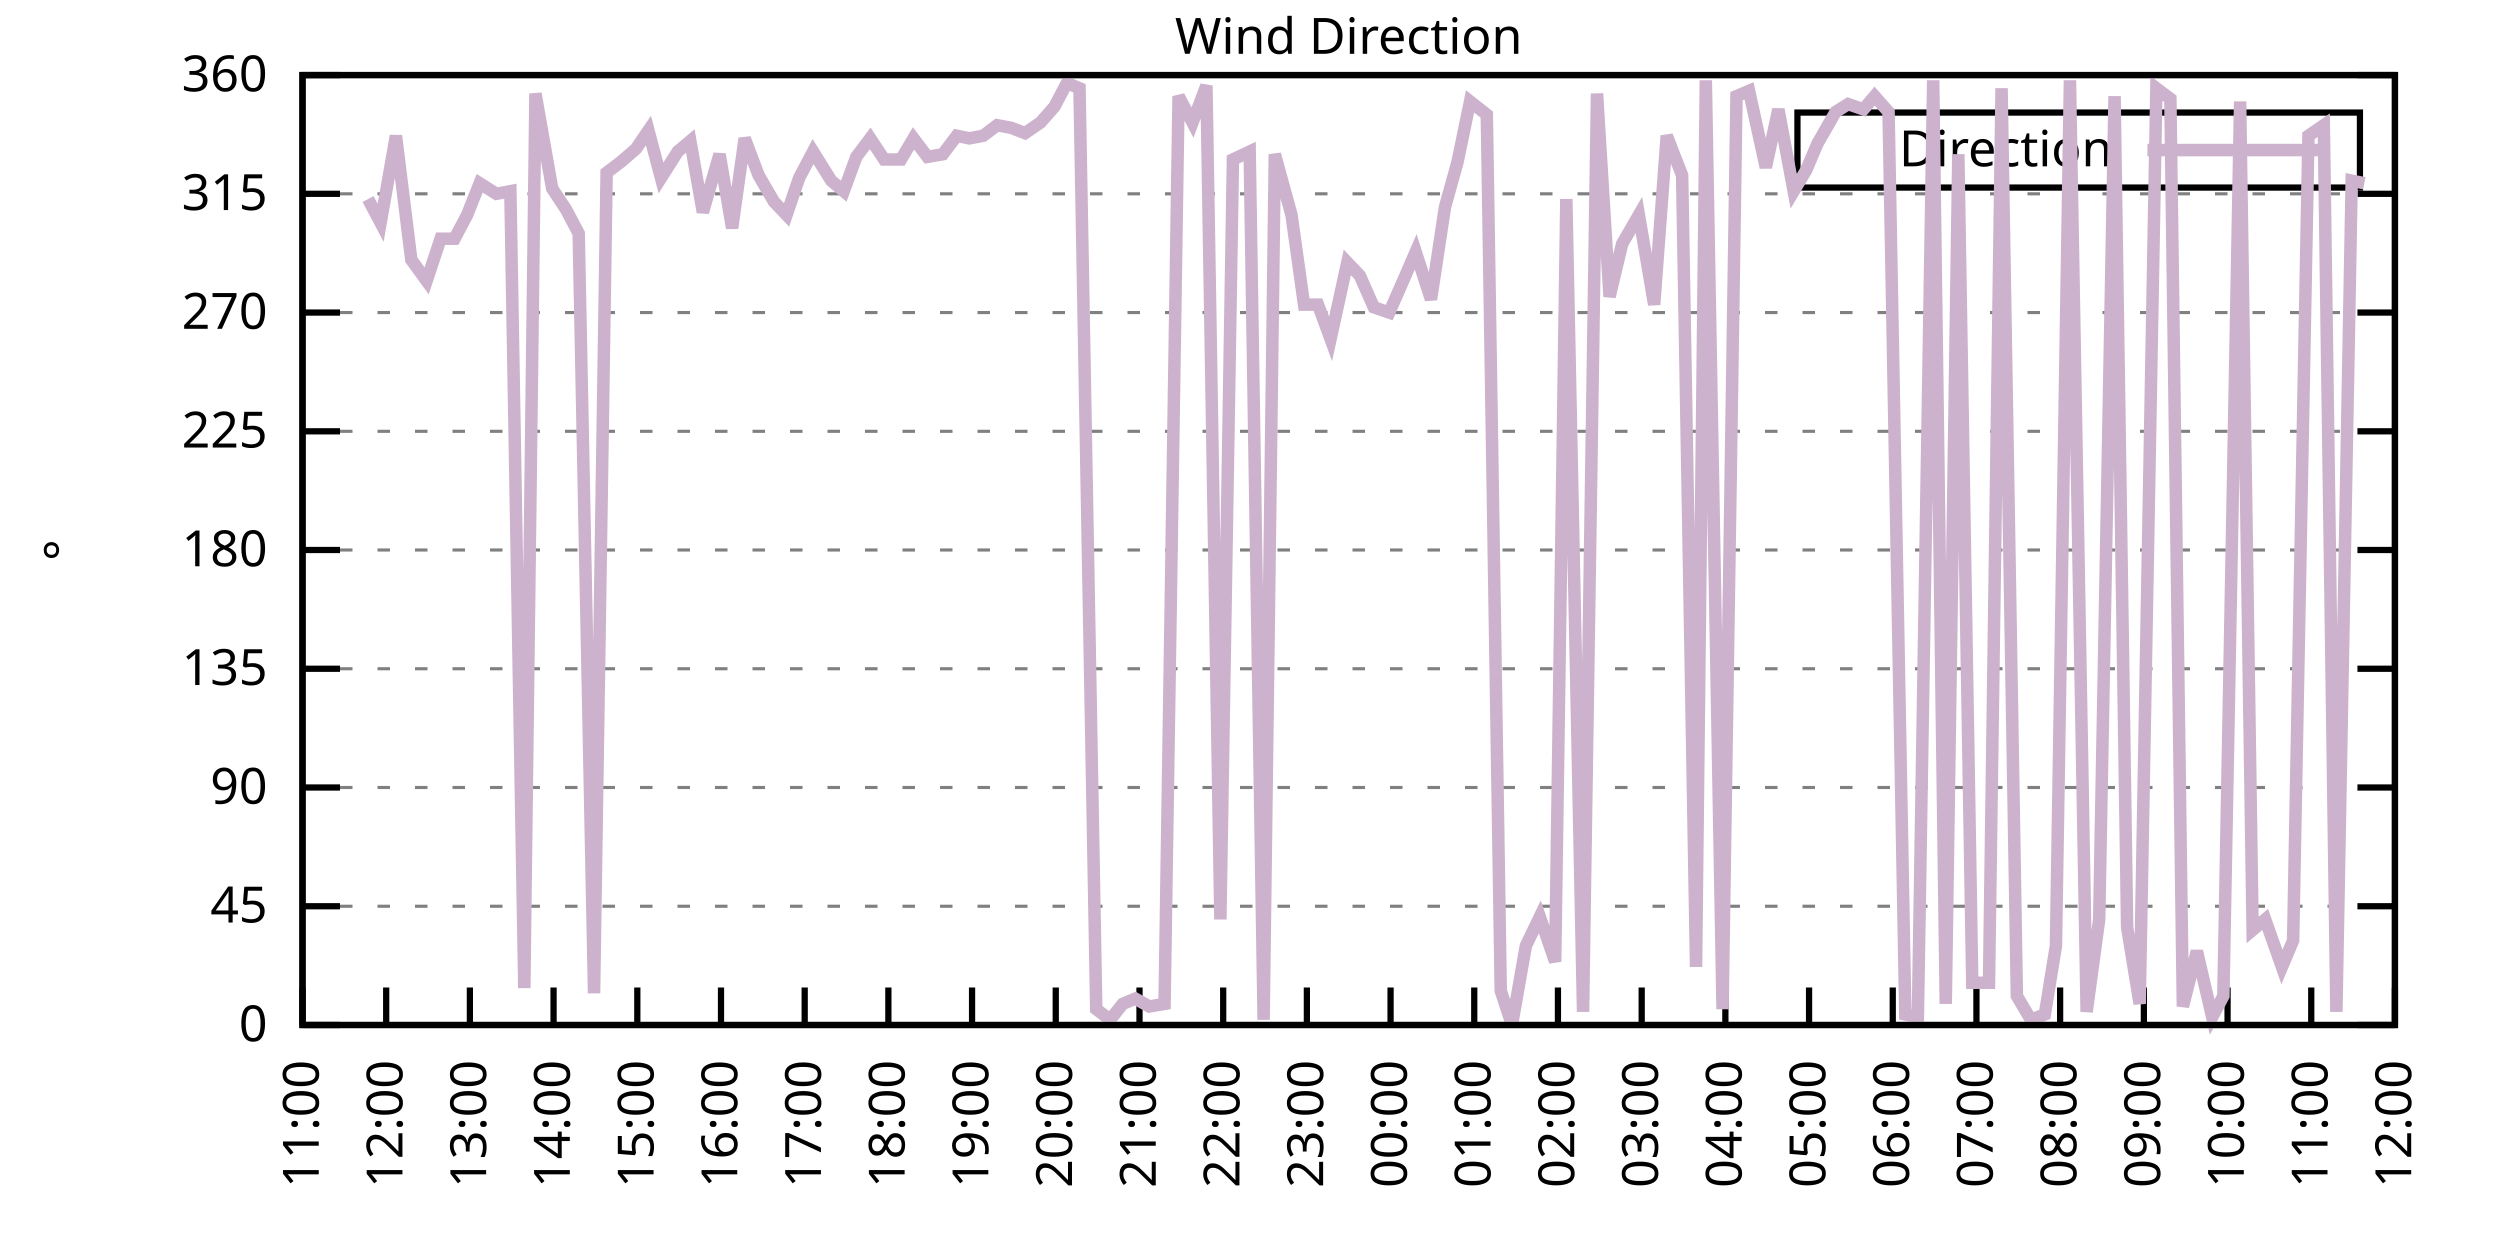
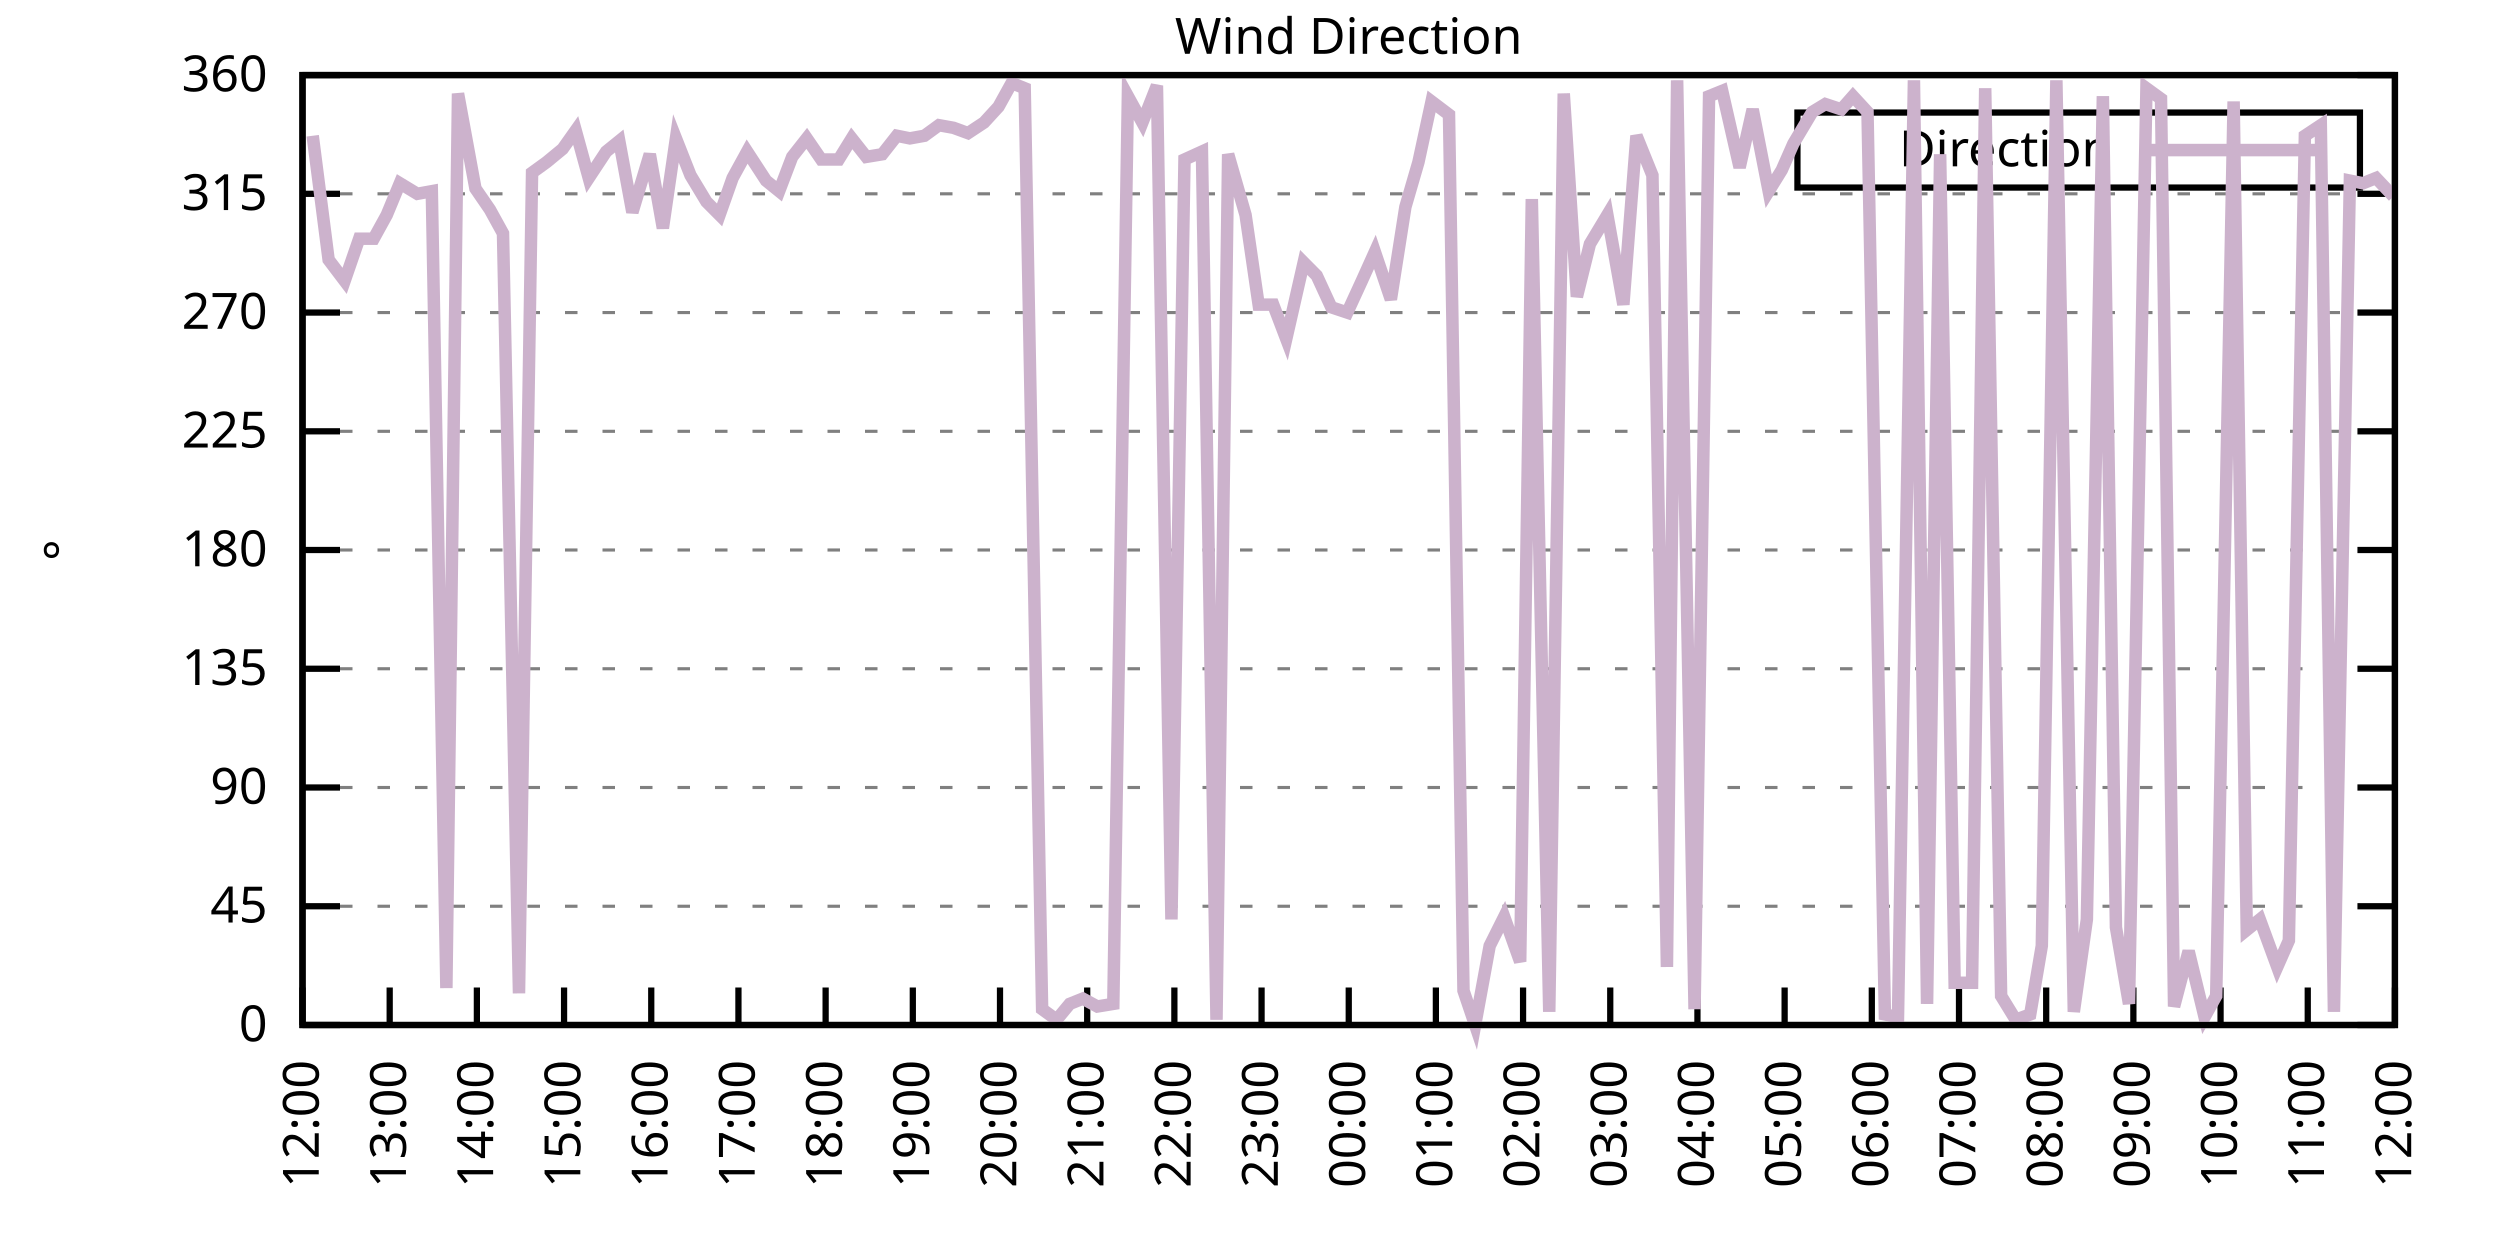
<svg xmlns="http://www.w3.org/2000/svg" xmlns:xlink="http://www.w3.org/1999/xlink" width="400" height="200" viewBox="0 0 400 200">
  <g id="gnuplot_canvas">
    <rect x="0" y="0" width="400" height="200" fill="none" />
    <defs>
      <circle id="gpDot" r="0.5" stroke-width="0.5" stroke="currentColor" />
      <path id="gpPt0" stroke-width="0.333" stroke="currentColor" d="M-1,0 h2 M0,-1 v2" />
      <path id="gpPt1" stroke-width="0.333" stroke="currentColor" d="M-1,-1 L1,1 M1,-1 L-1,1" />
      <path id="gpPt2" stroke-width="0.333" stroke="currentColor" d="M-1,0 L1,0 M0,-1 L0,1 M-1,-1 L1,1 M-1,1 L1,-1" />
      <rect id="gpPt3" stroke-width="0.333" stroke="currentColor" x="-1" y="-1" width="2" height="2" />
      <rect id="gpPt4" stroke-width="0.333" stroke="currentColor" fill="currentColor" x="-1" y="-1" width="2" height="2" />
      <circle id="gpPt5" stroke-width="0.333" stroke="currentColor" cx="0" cy="0" r="1" />
      <use xlink:href="#gpPt5" id="gpPt6" fill="currentColor" stroke="none" />
      <path id="gpPt7" stroke-width="0.333" stroke="currentColor" d="M0,-1.33 L-1.33,0.67 L1.33,0.67 z" />
      <use xlink:href="#gpPt7" id="gpPt8" fill="currentColor" stroke="none" />
      <use xlink:href="#gpPt7" id="gpPt9" stroke="currentColor" transform="rotate(180)" />
      <use xlink:href="#gpPt9" id="gpPt10" fill="currentColor" stroke="none" />
      <use xlink:href="#gpPt3" id="gpPt11" stroke="currentColor" transform="rotate(45)" />
      <use xlink:href="#gpPt11" id="gpPt12" fill="currentColor" stroke="none" />
      <path id="gpPt13" stroke-width="0.333" stroke="currentColor" d="M0,1.330 L1.265,0.411 L0.782,-1.067 L-0.782,-1.076 L-1.265,0.411 z" />
      <use xlink:href="#gpPt13" id="gpPt14" fill="currentColor" stroke="none" />
      <filter id="textbox" filterUnits="objectBoundingBox" x="0" y="0" height="1" width="1">
        <feFlood flood-color="white" flood-opacity="1" result="bgnd" />
        <feComposite in="SourceGraphic" in2="bgnd" operator="atop" />
      </filter>
      <filter id="greybox" filterUnits="objectBoundingBox" x="0" y="0" height="1" width="1">
        <feFlood flood-color="lightgrey" flood-opacity="1" result="grey" />
        <feComposite in="SourceGraphic" in2="grey" operator="atop" />
      </filter>
    </defs>
    <g fill="none" color="white" stroke="currentColor" stroke-width="1.00" stroke-linecap="butt" stroke-linejoin="miter">
</g>
    <g fill="none" color="black" stroke="currentColor" stroke-width="1.00" stroke-linecap="butt" stroke-linejoin="miter">
      <g stroke="none" shape-rendering="crispEdges">
        <polygon fill="rgb(255, 255, 255)" points="48.40,164.00 383.18,164.00 383.18,12.02 48.40,12.02 " />
      </g>
    </g>
    <g fill="none" color="black" stroke="currentColor" stroke-width="1.00" stroke-linecap="butt" stroke-linejoin="miter">
</g>
    <g fill="none" color="black" stroke="black" stroke-width="0.50" stroke-linecap="butt" stroke-linejoin="miter">
</g>
    <g fill="none" color="gray" stroke="currentColor" stroke-width="0.50" stroke-linecap="butt" stroke-linejoin="miter">
      <path stroke="gray" stroke-dasharray="2,4" class="gridline" d="M48.40,164.00 L383.19,164.00  " />
    </g>
    <g fill="none" color="gray" stroke="gray" stroke-width="1.00" stroke-linecap="butt" stroke-linejoin="miter">
</g>
    <g fill="none" color="black" stroke="currentColor" stroke-width="1.00" stroke-linecap="butt" stroke-linejoin="miter">
      <path stroke="black" d="M48.40,164.00 L54.40,164.00 M383.19,164.00 L377.19,164.00  " />
      <g transform="translate(42.80,166.60)" stroke="none" fill="black" font-family="Sans" font-size="8.00" text-anchor="end">
        <text>
          <tspan font-family="Sans"> 0</tspan>
        </text>
      </g>
    </g>
    <g fill="none" color="black" stroke="currentColor" stroke-width="1.00" stroke-linecap="butt" stroke-linejoin="miter">
</g>
    <g fill="none" color="black" stroke="black" stroke-width="0.50" stroke-linecap="butt" stroke-linejoin="miter">
</g>
    <g fill="none" color="gray" stroke="currentColor" stroke-width="0.50" stroke-linecap="butt" stroke-linejoin="miter">
      <path stroke="gray" stroke-dasharray="2,4" class="gridline" d="M48.40,145.00 L383.19,145.00  " />
    </g>
    <g fill="none" color="gray" stroke="gray" stroke-width="1.00" stroke-linecap="butt" stroke-linejoin="miter">
</g>
    <g fill="none" color="black" stroke="currentColor" stroke-width="1.00" stroke-linecap="butt" stroke-linejoin="miter">
      <path stroke="black" d="M48.40,145.00 L54.40,145.00 M383.19,145.00 L377.19,145.00  " />
      <g transform="translate(42.80,147.60)" stroke="none" fill="black" font-family="Sans" font-size="8.00" text-anchor="end">
        <text>
          <tspan font-family="Sans"> 45</tspan>
        </text>
      </g>
    </g>
    <g fill="none" color="black" stroke="currentColor" stroke-width="1.00" stroke-linecap="butt" stroke-linejoin="miter">
</g>
    <g fill="none" color="black" stroke="black" stroke-width="0.50" stroke-linecap="butt" stroke-linejoin="miter">
</g>
    <g fill="none" color="gray" stroke="currentColor" stroke-width="0.50" stroke-linecap="butt" stroke-linejoin="miter">
      <path stroke="gray" stroke-dasharray="2,4" class="gridline" d="M48.40,126.00 L383.19,126.00  " />
    </g>
    <g fill="none" color="gray" stroke="gray" stroke-width="1.00" stroke-linecap="butt" stroke-linejoin="miter">
</g>
    <g fill="none" color="black" stroke="currentColor" stroke-width="1.00" stroke-linecap="butt" stroke-linejoin="miter">
      <path stroke="black" d="M48.40,126.00 L54.40,126.00 M383.19,126.00 L377.19,126.00  " />
      <g transform="translate(42.80,128.60)" stroke="none" fill="black" font-family="Sans" font-size="8.00" text-anchor="end">
        <text>
          <tspan font-family="Sans"> 90</tspan>
        </text>
      </g>
    </g>
    <g fill="none" color="black" stroke="currentColor" stroke-width="1.00" stroke-linecap="butt" stroke-linejoin="miter">
</g>
    <g fill="none" color="black" stroke="black" stroke-width="0.50" stroke-linecap="butt" stroke-linejoin="miter">
</g>
    <g fill="none" color="gray" stroke="currentColor" stroke-width="0.50" stroke-linecap="butt" stroke-linejoin="miter">
      <path stroke="gray" stroke-dasharray="2,4" class="gridline" d="M48.40,107.00 L383.19,107.00  " />
    </g>
    <g fill="none" color="gray" stroke="gray" stroke-width="1.00" stroke-linecap="butt" stroke-linejoin="miter">
</g>
    <g fill="none" color="black" stroke="currentColor" stroke-width="1.00" stroke-linecap="butt" stroke-linejoin="miter">
      <path stroke="black" d="M48.40,107.00 L54.40,107.00 M383.19,107.00 L377.19,107.00  " />
      <g transform="translate(42.80,109.60)" stroke="none" fill="black" font-family="Sans" font-size="8.00" text-anchor="end">
        <text>
          <tspan font-family="Sans"> 135</tspan>
        </text>
      </g>
    </g>
    <g fill="none" color="black" stroke="currentColor" stroke-width="1.00" stroke-linecap="butt" stroke-linejoin="miter">
</g>
    <g fill="none" color="black" stroke="black" stroke-width="0.50" stroke-linecap="butt" stroke-linejoin="miter">
</g>
    <g fill="none" color="gray" stroke="currentColor" stroke-width="0.50" stroke-linecap="butt" stroke-linejoin="miter">
      <path stroke="gray" stroke-dasharray="2,4" class="gridline" d="M48.40,88.00 L383.19,88.00  " />
    </g>
    <g fill="none" color="gray" stroke="gray" stroke-width="1.00" stroke-linecap="butt" stroke-linejoin="miter">
</g>
    <g fill="none" color="black" stroke="currentColor" stroke-width="1.00" stroke-linecap="butt" stroke-linejoin="miter">
      <path stroke="black" d="M48.40,88.00 L54.40,88.00 M383.19,88.00 L377.19,88.00  " />
      <g transform="translate(42.80,90.60)" stroke="none" fill="black" font-family="Sans" font-size="8.00" text-anchor="end">
        <text>
          <tspan font-family="Sans"> 180</tspan>
        </text>
      </g>
    </g>
    <g fill="none" color="black" stroke="currentColor" stroke-width="1.00" stroke-linecap="butt" stroke-linejoin="miter">
</g>
    <g fill="none" color="black" stroke="black" stroke-width="0.50" stroke-linecap="butt" stroke-linejoin="miter">
</g>
    <g fill="none" color="gray" stroke="currentColor" stroke-width="0.50" stroke-linecap="butt" stroke-linejoin="miter">
      <path stroke="gray" stroke-dasharray="2,4" class="gridline" d="M48.40,69.01 L383.19,69.01  " />
    </g>
    <g fill="none" color="gray" stroke="gray" stroke-width="1.00" stroke-linecap="butt" stroke-linejoin="miter">
</g>
    <g fill="none" color="black" stroke="currentColor" stroke-width="1.00" stroke-linecap="butt" stroke-linejoin="miter">
      <path stroke="black" d="M48.40,69.01 L54.40,69.01 M383.19,69.01 L377.19,69.01  " />
      <g transform="translate(42.80,71.61)" stroke="none" fill="black" font-family="Sans" font-size="8.00" text-anchor="end">
        <text>
          <tspan font-family="Sans"> 225</tspan>
        </text>
      </g>
    </g>
    <g fill="none" color="black" stroke="currentColor" stroke-width="1.00" stroke-linecap="butt" stroke-linejoin="miter">
</g>
    <g fill="none" color="black" stroke="black" stroke-width="0.50" stroke-linecap="butt" stroke-linejoin="miter">
</g>
    <g fill="none" color="gray" stroke="currentColor" stroke-width="0.50" stroke-linecap="butt" stroke-linejoin="miter">
      <path stroke="gray" stroke-dasharray="2,4" class="gridline" d="M48.40,50.01 L383.19,50.01  " />
    </g>
    <g fill="none" color="gray" stroke="gray" stroke-width="1.00" stroke-linecap="butt" stroke-linejoin="miter">
</g>
    <g fill="none" color="black" stroke="currentColor" stroke-width="1.00" stroke-linecap="butt" stroke-linejoin="miter">
      <path stroke="black" d="M48.40,50.01 L54.40,50.01 M383.19,50.01 L377.19,50.01  " />
      <g transform="translate(42.80,52.61)" stroke="none" fill="black" font-family="Sans" font-size="8.00" text-anchor="end">
        <text>
          <tspan font-family="Sans"> 270</tspan>
        </text>
      </g>
    </g>
    <g fill="none" color="black" stroke="currentColor" stroke-width="1.00" stroke-linecap="butt" stroke-linejoin="miter">
</g>
    <g fill="none" color="black" stroke="black" stroke-width="0.50" stroke-linecap="butt" stroke-linejoin="miter">
</g>
    <g fill="none" color="gray" stroke="currentColor" stroke-width="0.50" stroke-linecap="butt" stroke-linejoin="miter">
      <path stroke="gray" stroke-dasharray="2,4" class="gridline" d="M48.40,31.01 L383.19,31.01  " />
    </g>
    <g fill="none" color="gray" stroke="gray" stroke-width="1.00" stroke-linecap="butt" stroke-linejoin="miter">
</g>
    <g fill="none" color="black" stroke="currentColor" stroke-width="1.00" stroke-linecap="butt" stroke-linejoin="miter">
      <path stroke="black" d="M48.40,31.01 L54.40,31.01 M383.19,31.01 L377.19,31.01  " />
      <g transform="translate(42.80,33.61)" stroke="none" fill="black" font-family="Sans" font-size="8.00" text-anchor="end">
        <text>
          <tspan font-family="Sans"> 315</tspan>
        </text>
      </g>
    </g>
    <g fill="none" color="black" stroke="currentColor" stroke-width="1.00" stroke-linecap="butt" stroke-linejoin="miter">
</g>
    <g fill="none" color="black" stroke="black" stroke-width="0.50" stroke-linecap="butt" stroke-linejoin="miter">
</g>
    <g fill="none" color="gray" stroke="currentColor" stroke-width="0.50" stroke-linecap="butt" stroke-linejoin="miter">
      <path stroke="gray" stroke-dasharray="2,4" class="gridline" d="M48.40,12.01 L383.19,12.01  " />
    </g>
    <g fill="none" color="gray" stroke="gray" stroke-width="1.00" stroke-linecap="butt" stroke-linejoin="miter">
</g>
    <g fill="none" color="black" stroke="currentColor" stroke-width="1.00" stroke-linecap="butt" stroke-linejoin="miter">
      <path stroke="black" d="M48.40,12.01 L54.40,12.01 M383.19,12.01 L377.19,12.01  " />
      <g transform="translate(42.80,14.61)" stroke="none" fill="black" font-family="Sans" font-size="8.00" text-anchor="end">
        <text>
          <tspan font-family="Sans"> 360</tspan>
        </text>
      </g>
    </g>
    <g fill="none" color="black" stroke="currentColor" stroke-width="1.00" stroke-linecap="butt" stroke-linejoin="miter">
      <path stroke="black" d="M48.40,164.00 L48.40,158.00  " />
      <g transform="translate(51.00,169.60) rotate(270.00)" stroke="none" fill="black" font-family="Sans" font-size="8.00" text-anchor="end">
        <text>
-           <tspan font-family="Sans">11:00</tspan>
-         </text>
-       </g>
-     </g>
-     <g fill="none" color="black" stroke="currentColor" stroke-width="1.00" stroke-linecap="butt" stroke-linejoin="miter">
-       <path stroke="black" d="M61.79,164.00 L61.79,158.00  " />
-       <g transform="translate(64.39,169.60) rotate(270.00)" stroke="none" fill="black" font-family="Sans" font-size="8.00" text-anchor="end">
-         <text>
          <tspan font-family="Sans">12:00</tspan>
        </text>
      </g>
    </g>
    <g fill="none" color="black" stroke="currentColor" stroke-width="1.00" stroke-linecap="butt" stroke-linejoin="miter">
-       <path stroke="black" d="M75.18,164.00 L75.18,158.00  " />
-       <g transform="translate(77.78,169.60) rotate(270.00)" stroke="none" fill="black" font-family="Sans" font-size="8.00" text-anchor="end">
+       <path stroke="black" d="M62.35,164.00 L62.35,158.00  " />
+       <g transform="translate(64.95,169.60) rotate(270.00)" stroke="none" fill="black" font-family="Sans" font-size="8.00" text-anchor="end">
        <text>
          <tspan font-family="Sans">13:00</tspan>
        </text>
      </g>
    </g>
    <g fill="none" color="black" stroke="currentColor" stroke-width="1.00" stroke-linecap="butt" stroke-linejoin="miter">
-       <path stroke="black" d="M88.57,164.00 L88.57,158.00  " />
-       <g transform="translate(91.17,169.60) rotate(270.00)" stroke="none" fill="black" font-family="Sans" font-size="8.00" text-anchor="end">
+       <path stroke="black" d="M76.30,164.00 L76.30,158.00  " />
+       <g transform="translate(78.90,169.60) rotate(270.00)" stroke="none" fill="black" font-family="Sans" font-size="8.00" text-anchor="end">
        <text>
          <tspan font-family="Sans">14:00</tspan>
        </text>
      </g>
    </g>
    <g fill="none" color="black" stroke="currentColor" stroke-width="1.00" stroke-linecap="butt" stroke-linejoin="miter">
-       <path stroke="black" d="M101.97,164.00 L101.97,158.00  " />
-       <g transform="translate(104.57,169.60) rotate(270.00)" stroke="none" fill="black" font-family="Sans" font-size="8.00" text-anchor="end">
+       <path stroke="black" d="M90.25,164.00 L90.25,158.00  " />
+       <g transform="translate(92.85,169.60) rotate(270.00)" stroke="none" fill="black" font-family="Sans" font-size="8.00" text-anchor="end">
        <text>
          <tspan font-family="Sans">15:00</tspan>
        </text>
      </g>
    </g>
    <g fill="none" color="black" stroke="currentColor" stroke-width="1.00" stroke-linecap="butt" stroke-linejoin="miter">
-       <path stroke="black" d="M115.36,164.00 L115.36,158.00  " />
-       <g transform="translate(117.96,169.60) rotate(270.00)" stroke="none" fill="black" font-family="Sans" font-size="8.00" text-anchor="end">
+       <path stroke="black" d="M104.20,164.00 L104.20,158.00  " />
+       <g transform="translate(106.80,169.60) rotate(270.00)" stroke="none" fill="black" font-family="Sans" font-size="8.00" text-anchor="end">
        <text>
          <tspan font-family="Sans">16:00</tspan>
        </text>
      </g>
    </g>
    <g fill="none" color="black" stroke="currentColor" stroke-width="1.00" stroke-linecap="butt" stroke-linejoin="miter">
-       <path stroke="black" d="M128.75,164.00 L128.75,158.00  " />
-       <g transform="translate(131.35,169.60) rotate(270.00)" stroke="none" fill="black" font-family="Sans" font-size="8.00" text-anchor="end">
+       <path stroke="black" d="M118.15,164.00 L118.15,158.00  " />
+       <g transform="translate(120.75,169.60) rotate(270.00)" stroke="none" fill="black" font-family="Sans" font-size="8.00" text-anchor="end">
        <text>
          <tspan font-family="Sans">17:00</tspan>
        </text>
      </g>
    </g>
    <g fill="none" color="black" stroke="currentColor" stroke-width="1.00" stroke-linecap="butt" stroke-linejoin="miter">
-       <path stroke="black" d="M142.14,164.00 L142.14,158.00  " />
-       <g transform="translate(144.74,169.60) rotate(270.00)" stroke="none" fill="black" font-family="Sans" font-size="8.00" text-anchor="end">
+       <path stroke="black" d="M132.10,164.00 L132.10,158.00  " />
+       <g transform="translate(134.70,169.60) rotate(270.00)" stroke="none" fill="black" font-family="Sans" font-size="8.00" text-anchor="end">
        <text>
          <tspan font-family="Sans">18:00</tspan>
        </text>
      </g>
    </g>
    <g fill="none" color="black" stroke="currentColor" stroke-width="1.00" stroke-linecap="butt" stroke-linejoin="miter">
-       <path stroke="black" d="M155.53,164.00 L155.53,158.00  " />
-       <g transform="translate(158.13,169.60) rotate(270.00)" stroke="none" fill="black" font-family="Sans" font-size="8.00" text-anchor="end">
+       <path stroke="black" d="M146.05,164.00 L146.05,158.00  " />
+       <g transform="translate(148.65,169.60) rotate(270.00)" stroke="none" fill="black" font-family="Sans" font-size="8.00" text-anchor="end">
        <text>
          <tspan font-family="Sans">19:00</tspan>
        </text>
      </g>
    </g>
    <g fill="none" color="black" stroke="currentColor" stroke-width="1.00" stroke-linecap="butt" stroke-linejoin="miter">
-       <path stroke="black" d="M168.92,164.00 L168.92,158.00  " />
-       <g transform="translate(171.52,169.60) rotate(270.00)" stroke="none" fill="black" font-family="Sans" font-size="8.00" text-anchor="end">
+       <path stroke="black" d="M160.00,164.00 L160.00,158.00  " />
+       <g transform="translate(162.60,169.60) rotate(270.00)" stroke="none" fill="black" font-family="Sans" font-size="8.00" text-anchor="end">
        <text>
          <tspan font-family="Sans">20:00</tspan>
        </text>
      </g>
    </g>
    <g fill="none" color="black" stroke="currentColor" stroke-width="1.00" stroke-linecap="butt" stroke-linejoin="miter">
-       <path stroke="black" d="M182.32,164.00 L182.32,158.00  " />
-       <g transform="translate(184.92,169.60) rotate(270.00)" stroke="none" fill="black" font-family="Sans" font-size="8.00" text-anchor="end">
+       <path stroke="black" d="M173.95,164.00 L173.95,158.00  " />
+       <g transform="translate(176.55,169.60) rotate(270.00)" stroke="none" fill="black" font-family="Sans" font-size="8.00" text-anchor="end">
        <text>
          <tspan font-family="Sans">21:00</tspan>
        </text>
      </g>
    </g>
    <g fill="none" color="black" stroke="currentColor" stroke-width="1.00" stroke-linecap="butt" stroke-linejoin="miter">
-       <path stroke="black" d="M195.71,164.00 L195.71,158.00  " />
-       <g transform="translate(198.31,169.60) rotate(270.00)" stroke="none" fill="black" font-family="Sans" font-size="8.00" text-anchor="end">
+       <path stroke="black" d="M187.90,164.00 L187.90,158.00  " />
+       <g transform="translate(190.50,169.60) rotate(270.00)" stroke="none" fill="black" font-family="Sans" font-size="8.00" text-anchor="end">
        <text>
          <tspan font-family="Sans">22:00</tspan>
        </text>
      </g>
    </g>
    <g fill="none" color="black" stroke="currentColor" stroke-width="1.00" stroke-linecap="butt" stroke-linejoin="miter">
-       <path stroke="black" d="M209.10,164.00 L209.10,158.00  " />
-       <g transform="translate(211.70,169.60) rotate(270.00)" stroke="none" fill="black" font-family="Sans" font-size="8.00" text-anchor="end">
+       <path stroke="black" d="M201.85,164.00 L201.85,158.00  " />
+       <g transform="translate(204.45,169.60) rotate(270.00)" stroke="none" fill="black" font-family="Sans" font-size="8.00" text-anchor="end">
        <text>
          <tspan font-family="Sans">23:00</tspan>
        </text>
      </g>
    </g>
    <g fill="none" color="black" stroke="currentColor" stroke-width="1.00" stroke-linecap="butt" stroke-linejoin="miter">
-       <path stroke="black" d="M222.49,164.00 L222.49,158.00  " />
-       <g transform="translate(225.09,169.60) rotate(270.00)" stroke="none" fill="black" font-family="Sans" font-size="8.00" text-anchor="end">
+       <path stroke="black" d="M215.80,164.00 L215.80,158.00  " />
+       <g transform="translate(218.40,169.60) rotate(270.00)" stroke="none" fill="black" font-family="Sans" font-size="8.00" text-anchor="end">
        <text>
          <tspan font-family="Sans">00:00</tspan>
        </text>
      </g>
    </g>
    <g fill="none" color="black" stroke="currentColor" stroke-width="1.00" stroke-linecap="butt" stroke-linejoin="miter">
-       <path stroke="black" d="M235.88,164.00 L235.88,158.00  " />
-       <g transform="translate(238.48,169.60) rotate(270.00)" stroke="none" fill="black" font-family="Sans" font-size="8.00" text-anchor="end">
+       <path stroke="black" d="M229.74,164.00 L229.74,158.00  " />
+       <g transform="translate(232.34,169.60) rotate(270.00)" stroke="none" fill="black" font-family="Sans" font-size="8.00" text-anchor="end">
        <text>
          <tspan font-family="Sans">01:00</tspan>
        </text>
      </g>
    </g>
    <g fill="none" color="black" stroke="currentColor" stroke-width="1.00" stroke-linecap="butt" stroke-linejoin="miter">
-       <path stroke="black" d="M249.27,164.00 L249.27,158.00  " />
-       <g transform="translate(251.87,169.60) rotate(270.00)" stroke="none" fill="black" font-family="Sans" font-size="8.00" text-anchor="end">
+       <path stroke="black" d="M243.69,164.00 L243.69,158.00  " />
+       <g transform="translate(246.29,169.60) rotate(270.00)" stroke="none" fill="black" font-family="Sans" font-size="8.00" text-anchor="end">
        <text>
          <tspan font-family="Sans">02:00</tspan>
        </text>
      </g>
    </g>
    <g fill="none" color="black" stroke="currentColor" stroke-width="1.00" stroke-linecap="butt" stroke-linejoin="miter">
-       <path stroke="black" d="M262.67,164.00 L262.67,158.00  " />
-       <g transform="translate(265.27,169.60) rotate(270.00)" stroke="none" fill="black" font-family="Sans" font-size="8.00" text-anchor="end">
+       <path stroke="black" d="M257.64,164.00 L257.64,158.00  " />
+       <g transform="translate(260.24,169.60) rotate(270.00)" stroke="none" fill="black" font-family="Sans" font-size="8.00" text-anchor="end">
        <text>
          <tspan font-family="Sans">03:00</tspan>
        </text>
      </g>
    </g>
    <g fill="none" color="black" stroke="currentColor" stroke-width="1.00" stroke-linecap="butt" stroke-linejoin="miter">
-       <path stroke="black" d="M276.06,164.00 L276.06,158.00  " />
-       <g transform="translate(278.66,169.60) rotate(270.00)" stroke="none" fill="black" font-family="Sans" font-size="8.00" text-anchor="end">
+       <path stroke="black" d="M271.59,164.00 L271.59,158.00  " />
+       <g transform="translate(274.19,169.60) rotate(270.00)" stroke="none" fill="black" font-family="Sans" font-size="8.00" text-anchor="end">
        <text>
          <tspan font-family="Sans">04:00</tspan>
        </text>
      </g>
    </g>
    <g fill="none" color="black" stroke="currentColor" stroke-width="1.00" stroke-linecap="butt" stroke-linejoin="miter">
-       <path stroke="black" d="M289.45,164.00 L289.45,158.00  " />
-       <g transform="translate(292.05,169.60) rotate(270.00)" stroke="none" fill="black" font-family="Sans" font-size="8.00" text-anchor="end">
+       <path stroke="black" d="M285.54,164.00 L285.54,158.00  " />
+       <g transform="translate(288.14,169.60) rotate(270.00)" stroke="none" fill="black" font-family="Sans" font-size="8.00" text-anchor="end">
        <text>
          <tspan font-family="Sans">05:00</tspan>
        </text>
      </g>
    </g>
    <g fill="none" color="black" stroke="currentColor" stroke-width="1.00" stroke-linecap="butt" stroke-linejoin="miter">
-       <path stroke="black" d="M302.84,164.00 L302.84,158.00  " />
-       <g transform="translate(305.44,169.60) rotate(270.00)" stroke="none" fill="black" font-family="Sans" font-size="8.00" text-anchor="end">
+       <path stroke="black" d="M299.49,164.00 L299.49,158.00  " />
+       <g transform="translate(302.09,169.60) rotate(270.00)" stroke="none" fill="black" font-family="Sans" font-size="8.00" text-anchor="end">
        <text>
          <tspan font-family="Sans">06:00</tspan>
        </text>
      </g>
    </g>
    <g fill="none" color="black" stroke="currentColor" stroke-width="1.00" stroke-linecap="butt" stroke-linejoin="miter">
-       <path stroke="black" d="M316.23,164.00 L316.23,158.00  " />
-       <g transform="translate(318.83,169.60) rotate(270.00)" stroke="none" fill="black" font-family="Sans" font-size="8.00" text-anchor="end">
+       <path stroke="black" d="M313.44,164.00 L313.44,158.00  " />
+       <g transform="translate(316.04,169.60) rotate(270.00)" stroke="none" fill="black" font-family="Sans" font-size="8.00" text-anchor="end">
        <text>
          <tspan font-family="Sans">07:00</tspan>
        </text>
      </g>
    </g>
    <g fill="none" color="black" stroke="currentColor" stroke-width="1.00" stroke-linecap="butt" stroke-linejoin="miter">
-       <path stroke="black" d="M329.62,164.00 L329.62,158.00  " />
-       <g transform="translate(332.22,169.60) rotate(270.00)" stroke="none" fill="black" font-family="Sans" font-size="8.00" text-anchor="end">
+       <path stroke="black" d="M327.39,164.00 L327.39,158.00  " />
+       <g transform="translate(329.99,169.60) rotate(270.00)" stroke="none" fill="black" font-family="Sans" font-size="8.00" text-anchor="end">
        <text>
          <tspan font-family="Sans">08:00</tspan>
        </text>
      </g>
    </g>
    <g fill="none" color="black" stroke="currentColor" stroke-width="1.00" stroke-linecap="butt" stroke-linejoin="miter">
-       <path stroke="black" d="M343.02,164.00 L343.02,158.00  " />
-       <g transform="translate(345.62,169.60) rotate(270.00)" stroke="none" fill="black" font-family="Sans" font-size="8.00" text-anchor="end">
+       <path stroke="black" d="M341.34,164.00 L341.34,158.00  " />
+       <g transform="translate(343.94,169.60) rotate(270.00)" stroke="none" fill="black" font-family="Sans" font-size="8.00" text-anchor="end">
        <text>
          <tspan font-family="Sans">09:00</tspan>
        </text>
      </g>
    </g>
    <g fill="none" color="black" stroke="currentColor" stroke-width="1.00" stroke-linecap="butt" stroke-linejoin="miter">
-       <path stroke="black" d="M356.41,164.00 L356.41,158.00  " />
-       <g transform="translate(359.01,169.60) rotate(270.00)" stroke="none" fill="black" font-family="Sans" font-size="8.00" text-anchor="end">
+       <path stroke="black" d="M355.29,164.00 L355.29,158.00  " />
+       <g transform="translate(357.89,169.60) rotate(270.00)" stroke="none" fill="black" font-family="Sans" font-size="8.00" text-anchor="end">
        <text>
          <tspan font-family="Sans">10:00</tspan>
        </text>
      </g>
    </g>
    <g fill="none" color="black" stroke="currentColor" stroke-width="1.00" stroke-linecap="butt" stroke-linejoin="miter">
-       <path stroke="black" d="M369.80,164.00 L369.80,158.00  " />
-       <g transform="translate(372.40,169.60) rotate(270.00)" stroke="none" fill="black" font-family="Sans" font-size="8.00" text-anchor="end">
+       <path stroke="black" d="M369.24,164.00 L369.24,158.00  " />
+       <g transform="translate(371.84,169.60) rotate(270.00)" stroke="none" fill="black" font-family="Sans" font-size="8.00" text-anchor="end">
        <text>
          <tspan font-family="Sans">11:00</tspan>
        </text>
      </g>
    </g>
    <g fill="none" color="black" stroke="currentColor" stroke-width="1.00" stroke-linecap="butt" stroke-linejoin="miter">
      <path stroke="black" d="M383.19,164.00 L383.19,158.00  " />
      <g transform="translate(385.79,169.60) rotate(270.00)" stroke="none" fill="black" font-family="Sans" font-size="8.00" text-anchor="end">
        <text>
          <tspan font-family="Sans">12:00</tspan>
        </text>
      </g>
    </g>
    <g fill="none" color="black" stroke="currentColor" stroke-width="1.00" stroke-linecap="butt" stroke-linejoin="miter">
</g>
    <g fill="none" color="black" stroke="currentColor" stroke-width="1.00" stroke-linecap="butt" stroke-linejoin="miter">
      <path stroke="black" d="M48.40,12.01 L48.40,164.00 L383.19,164.00 L383.19,12.01 L48.40,12.01 Z  " />
    </g>
    <g fill="none" color="black" stroke="currentColor" stroke-width="1.00" stroke-linecap="butt" stroke-linejoin="miter">
</g>
    <g fill="none" color="black" stroke="currentColor" stroke-width="1.00" stroke-linecap="butt" stroke-linejoin="miter">
      <path stroke="black" d="M287.59,30.01 L287.59,18.01 L377.59,18.01 L377.59,30.01 L287.59,30.01 Z  " />
    </g>
    <g id="Wind_direction_plot_1">
      <g fill="none" color="white" stroke="black" stroke-width="2.00" stroke-linecap="butt" stroke-linejoin="miter">
</g>
      <g fill="none" color="black" stroke="currentColor" stroke-width="2.00" stroke-linecap="butt" stroke-linejoin="miter">
        <g transform="translate(337.99,26.61)" stroke="none" fill="black" font-family="Sans" font-size="8.00" text-anchor="end">
          <text>
            <tspan font-family="Sans">Direction</tspan>
          </text>
        </g>
      </g>
      <g fill="none" color="black" stroke="currentColor" stroke-width="2.00" stroke-linecap="butt" stroke-linejoin="miter">
-         <path stroke="rgb(204, 178, 204)" d="M343.59,24.01 L371.99,24.01 M58.89,31.85 L60.90,35.65 L63.35,21.72 L65.81,41.56 L68.26,44.94 L70.50,38.19   L72.73,38.19 L74.74,34.39 L76.75,29.32 L79.42,31.01 L81.66,30.59 L83.89,158.09 L85.67,14.97 L88.35,30.16   L90.58,33.54 L92.59,37.34 L95.05,158.93 L97.06,27.63 L99.29,25.94 L101.74,23.83 L103.75,20.88 L105.76,28.48   L108.44,24.25 L110.45,22.56 L112.46,33.96 L115.13,24.68 L117.14,36.50 L119.15,22.14 L121.38,28.05 L123.84,32.28   L125.85,34.39 L127.86,28.48 L130.09,24.25 L132.99,28.90 L135.00,30.59 L137.01,25.10 L139.24,22.14 L141.47,25.52   L144.15,25.52 L146.16,22.14 L148.39,25.10 L150.85,24.68 L153.08,21.72 L155.09,22.14 L157.32,21.72 L159.55,20.03   L161.78,20.45 L164.01,21.30 L166.47,19.61 L168.70,17.08 L170.71,13.28 L172.72,14.12 L175.40,161.47 L177.63,163.16   L179.64,160.62 L181.65,159.78 L183.88,161.04 L186.33,160.62 L188.57,15.39 L190.80,19.61 L193.03,13.70 L195.26,147.11   L197.27,25.52 L199.95,24.25 L202.18,163.16 L203.97,24.68 L206.64,34.39 L208.65,48.74 L210.88,48.74 L212.89,54.23   L215.57,41.99 L217.58,44.10 L219.81,49.16 L222.27,50.01 L224.50,44.94 L226.51,40.30 L228.96,47.90 L231.20,33.12   L233.20,25.94 L235.21,16.23 L237.89,18.34 L240.12,158.51 L241.91,164.00 L244.14,151.33 L246.37,146.69 L248.83,153.87   L250.61,31.85 L253.29,161.89 L255.52,14.97 L257.53,47.47 L259.54,39.03 L262.22,34.39 L264.67,48.74 L266.68,21.72   L269.14,28.05 L271.37,154.71 L272.93,12.85 L275.61,161.47 L277.84,15.39 L279.85,14.54 L282.53,26.79 L284.54,17.50   L286.99,30.59 L289.00,27.21 L290.79,22.99 L293.69,17.92 L295.70,16.65 L298.15,17.50 L299.94,15.39 L302.17,17.92   L304.85,162.31 L306.86,162.73 L309.31,12.85 L311.32,160.62 L313.33,24.68 L315.56,157.24 L318.24,157.24 L320.25,14.12   L322.70,159.36 L324.94,163.16 L327.17,162.31 L328.95,151.33 L331.19,12.85 L333.86,161.89 L335.87,147.11 L338.33,15.39   L340.34,148.38 L342.35,160.62 L345.02,14.12 L347.26,15.81 L349.26,161.04 L351.50,152.18 L353.95,162.73 L355.74,159.36   L358.42,16.23 L360.42,148.80 L362.43,147.11 L365.11,154.71 L366.90,150.49 L369.35,21.72 L371.81,20.03 L373.82,161.89   L376.27,28.90 L378.28,29.32  " />
+         <path stroke="rgb(204, 178, 204)" d="M343.59,24.01 L371.99,24.01 M50.03,21.72 L52.58,41.56 L55.14,44.94 L57.47,38.19 L59.79,38.19 L61.88,34.39   L63.98,29.32 L66.77,31.01 L69.09,30.59 L71.42,158.09 L73.28,14.97 L76.07,30.16 L78.39,33.54 L80.48,37.34   L83.04,158.93 L85.13,27.63 L87.46,25.94 L90.02,23.83 L92.11,20.88 L94.20,28.48 L96.99,24.25 L99.08,22.56   L101.18,33.96 L103.97,24.68 L106.06,36.50 L108.15,22.14 L110.48,28.05 L113.03,32.28 L115.13,34.39 L117.22,28.48   L119.54,24.25 L122.57,28.90 L124.66,30.59 L126.75,25.10 L129.08,22.14 L131.40,25.52 L134.19,25.52 L136.28,22.14   L138.61,25.10 L141.16,24.68 L143.49,21.72 L145.58,22.14 L147.91,21.72 L150.23,20.03 L152.56,20.45 L154.88,21.30   L157.44,19.61 L159.76,17.08 L161.86,13.28 L163.95,14.12 L166.74,161.47 L169.06,163.16 L171.16,160.62 L173.25,159.78   L175.57,161.04 L178.13,160.62 L180.46,15.39 L182.78,19.61 L185.11,13.70 L187.43,147.11 L189.52,25.52 L192.31,24.25   L194.64,163.16 L196.50,24.68 L199.29,34.39 L201.38,48.74 L203.71,48.74 L205.80,54.23 L208.59,41.99 L210.68,44.10   L213.01,49.16 L215.56,50.01 L217.89,44.94 L219.98,40.30 L222.54,47.90 L224.86,33.12 L226.95,25.94 L229.05,16.23   L231.84,18.34 L234.16,158.51 L236.02,164.00 L238.35,151.33 L240.67,146.69 L243.23,153.87 L245.09,31.85 L247.88,161.89   L250.20,14.97 L252.30,47.47 L254.39,39.03 L257.18,34.39 L259.74,48.74 L261.83,21.72 L264.39,28.05 L266.71,154.71   L268.34,12.85 L271.13,161.47 L273.45,15.39 L275.55,14.54 L278.34,26.79 L280.43,17.50 L282.99,30.59 L285.08,27.21   L286.94,22.99 L289.96,17.92 L292.05,16.65 L294.61,17.50 L296.47,15.39 L298.80,17.92 L301.58,162.31 L303.68,162.73   L306.23,12.85 L308.33,160.62 L310.42,24.68 L312.74,157.24 L315.53,157.24 L317.63,14.12 L320.18,159.36 L322.51,163.16   L324.83,162.31 L326.69,151.33 L329.02,12.85 L331.81,161.89 L333.90,147.11 L336.46,15.39 L338.55,148.38 L340.64,160.62   L343.43,14.12 L345.76,15.81 L347.85,161.04 L350.18,152.18 L352.73,162.73 L354.59,159.36 L357.38,16.23 L359.48,148.80   L361.57,147.11 L364.36,154.71 L366.22,150.49 L368.78,21.72 L371.33,20.03 L373.43,161.89 L375.98,28.90 L378.08,29.32   L380.17,28.48 L382.96,31.43  " />
      </g>
    </g>
    <g fill="none" color="black" stroke="currentColor" stroke-width="2.00" stroke-linecap="butt" stroke-linejoin="miter">
</g>
    <g fill="none" color="black" stroke="black" stroke-width="1.00" stroke-linecap="butt" stroke-linejoin="miter">
</g>
    <g fill="none" color="black" stroke="currentColor" stroke-width="1.00" stroke-linecap="butt" stroke-linejoin="miter">
      <path stroke="black" d="M48.40,12.01 L48.40,164.00 L383.19,164.00 L383.19,12.01 L48.40,12.01 Z  " />
      <g transform="translate(12.80,88.01) rotate(270.00)" stroke="none" fill="black" font-family="Sans" font-size="8.00" text-anchor="middle">
        <text>
          <tspan font-family="Sans">°</tspan>
        </text>
      </g>
    </g>
    <g fill="none" color="black" stroke="currentColor" stroke-width="1.00" stroke-linecap="butt" stroke-linejoin="miter">
</g>
    <g fill="none" color="black" stroke="currentColor" stroke-width="1.00" stroke-linecap="butt" stroke-linejoin="miter">
      <g transform="translate(215.79,8.61)" stroke="none" fill="black" font-family="Sans" font-size="8.00" text-anchor="middle">
        <text>
          <tspan font-family="Sans">Wind Direction</tspan>
        </text>
      </g>
    </g>
    <g fill="none" color="black" stroke="currentColor" stroke-width="1.00" stroke-linecap="butt" stroke-linejoin="miter">
</g>
  </g>
</svg>
